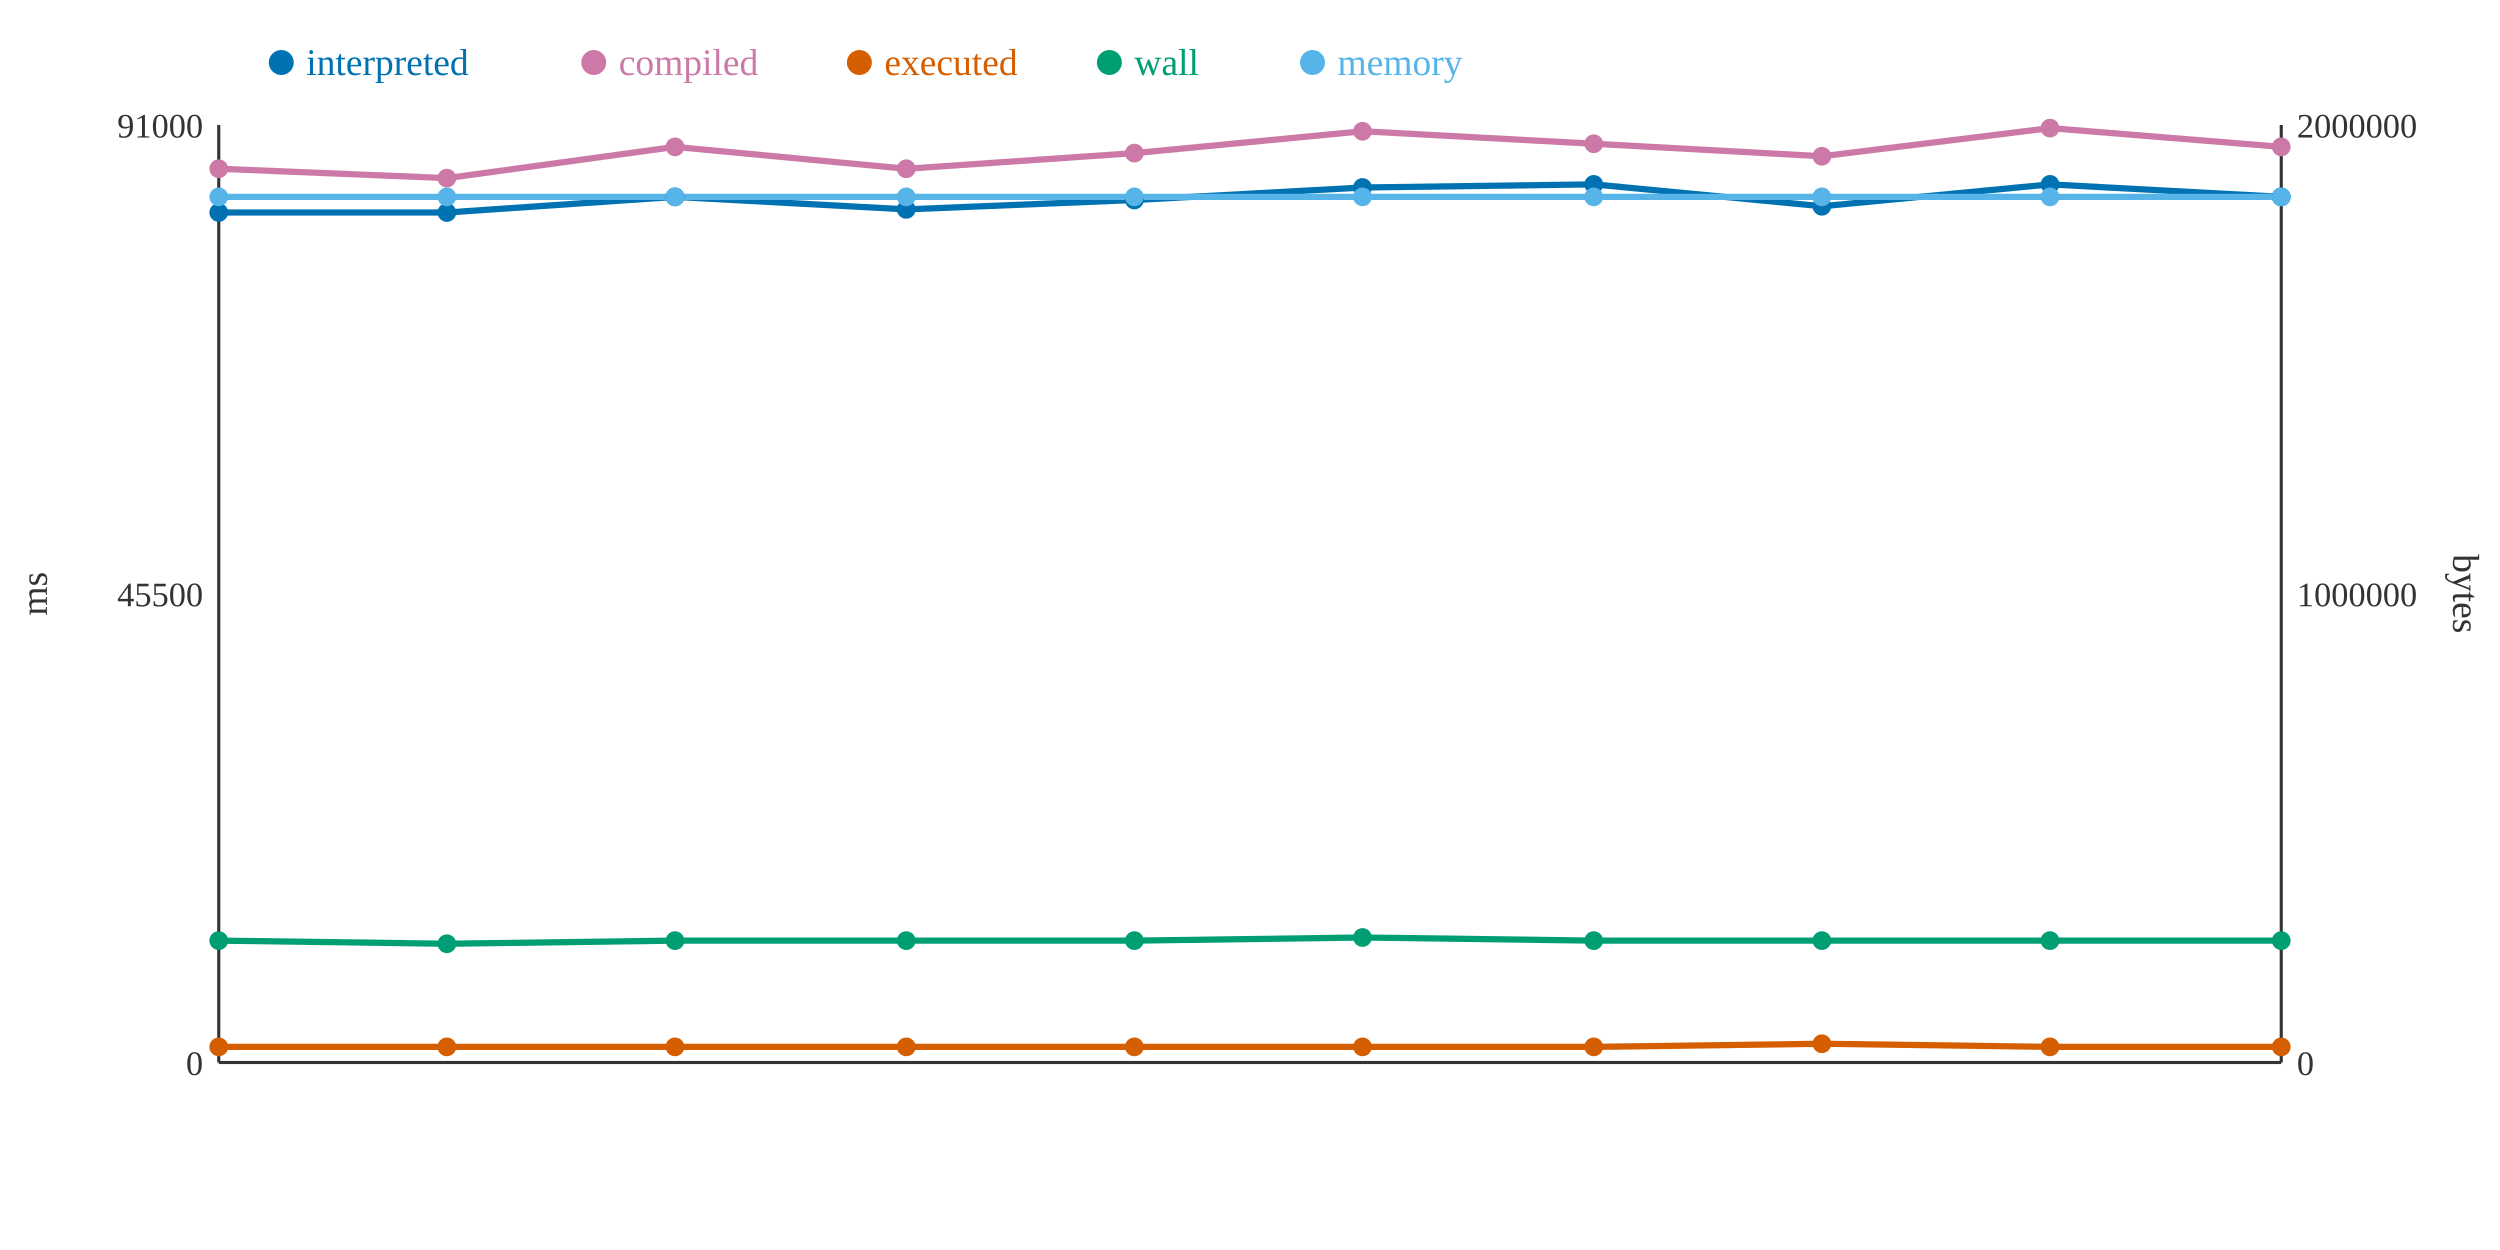
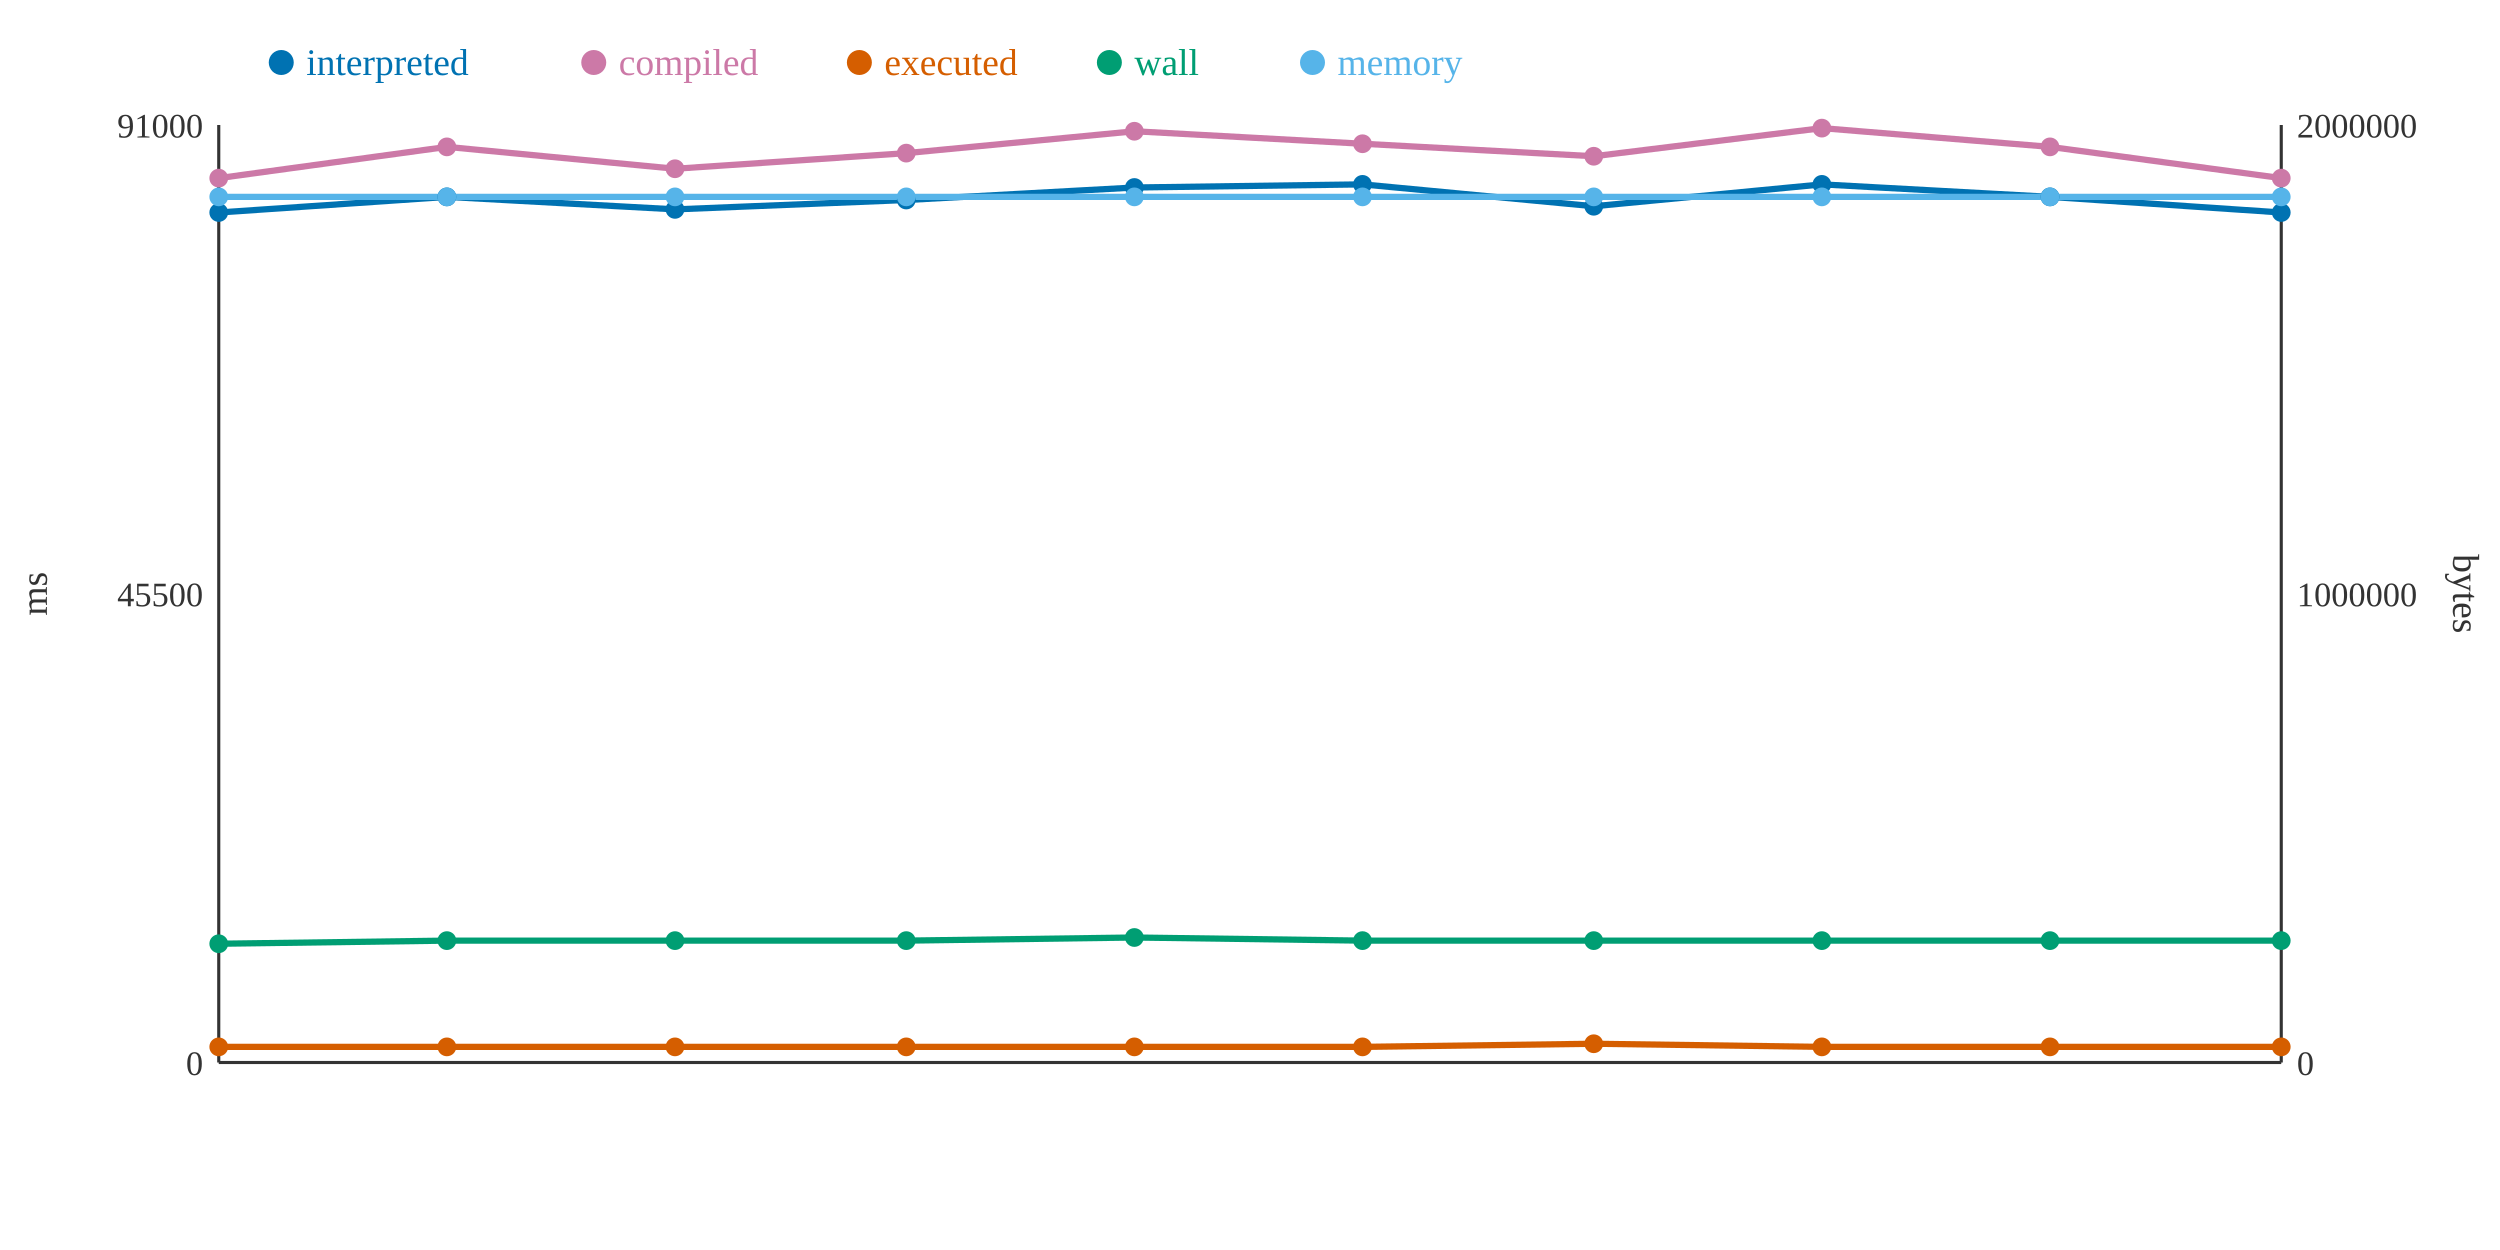
<svg xmlns="http://www.w3.org/2000/svg" width="800" height="400">
  <rect width="800" height="400" fill="white" />
  <line x1="70" y1="40" x2="70" y2="340" stroke="#333" stroke-width="1" />
  <line x1="70" y1="340" x2="730" y2="340" stroke="#333" stroke-width="1" />
  <line x1="730" y1="40" x2="730" y2="340" stroke="#333" stroke-width="1" />
  <text x="65" y="344" text-anchor="end" font-size="11" fill="#333">0</text>
  <text x="65" y="194" text-anchor="end" font-size="11" fill="#333">45500</text>
  <text x="65" y="44" text-anchor="end" font-size="11" fill="#333">91000</text>
  <text x="15" y="190" text-anchor="middle" font-size="12" fill="#333" transform="rotate(-90 15 190)">ms</text>
  <text x="735" y="344" text-anchor="start" font-size="11" fill="#333">0</text>
  <text x="735" y="194" text-anchor="start" font-size="11" fill="#333">1000000</text>
  <text x="735" y="44" text-anchor="start" font-size="11" fill="#333">2000000</text>
  <text x="785" y="190" text-anchor="middle" font-size="12" fill="#333" transform="rotate(90 785 190)">bytes</text>
-   <polyline points="70,68 143,68 216,63 290,67 363,64 436,60 510,59 583,66 656,59 730,63" fill="none" stroke="#0072B2" stroke-width="2" />
-   <polyline points="70,54 143,57 216,47 290,54 363,49 436,42 510,46 583,50 656,41 730,47" fill="none" stroke="#CC79A7" stroke-width="2" />
-   <polyline points="70,335 143,335 216,335 290,335 363,335 436,335 510,335 583,334 656,335 730,335" fill="none" stroke="#D55E00" stroke-width="2" />
-   <polyline points="70,301 143,302 216,301 290,301 363,301 436,300 510,301 583,301 656,301 730,301" fill="none" stroke="#009E73" stroke-width="2" />
+   <polyline points="70,68 143,63 216,67 290,64 363,60 436,59 510,66 583,59 656,63 730,68" fill="none" stroke="#0072B2" stroke-width="2" />
+   <polyline points="70,57 143,47 216,54 290,49 363,42 436,46 510,50 583,41 656,47 730,57" fill="none" stroke="#CC79A7" stroke-width="2" />
+   <polyline points="70,335 143,335 216,335 290,335 363,335 436,335 510,334 583,335 656,335 730,335" fill="none" stroke="#D55E00" stroke-width="2" />
+   <polyline points="70,302 143,301 216,301 290,301 363,300 436,301 510,301 583,301 656,301 730,301" fill="none" stroke="#009E73" stroke-width="2" />
  <polyline points="70,63 143,63 216,63 290,63 363,63 436,63 510,63 583,63 656,63 730,63" fill="none" stroke="#56B4E9" stroke-width="2" />
  <circle cx="70" cy="68" r="3" fill="#0072B2" />
-   <circle cx="70" cy="54" r="3" fill="#CC79A7" />
+   <circle cx="70" cy="57" r="3" fill="#CC79A7" />
  <circle cx="70" cy="335" r="3" fill="#D55E00" />
-   <circle cx="70" cy="301" r="3" fill="#009E73" />
+   <circle cx="70" cy="302" r="3" fill="#009E73" />
  <circle cx="70" cy="63" r="3" fill="#56B4E9" />
-   <circle cx="143" cy="68" r="3" fill="#0072B2" />
-   <circle cx="143" cy="57" r="3" fill="#CC79A7" />
+   <circle cx="143" cy="63" r="3" fill="#0072B2" />
+   <circle cx="143" cy="47" r="3" fill="#CC79A7" />
  <circle cx="143" cy="335" r="3" fill="#D55E00" />
-   <circle cx="143" cy="302" r="3" fill="#009E73" />
+   <circle cx="143" cy="301" r="3" fill="#009E73" />
  <circle cx="143" cy="63" r="3" fill="#56B4E9" />
-   <circle cx="216" cy="63" r="3" fill="#0072B2" />
-   <circle cx="216" cy="47" r="3" fill="#CC79A7" />
+   <circle cx="216" cy="67" r="3" fill="#0072B2" />
+   <circle cx="216" cy="54" r="3" fill="#CC79A7" />
  <circle cx="216" cy="335" r="3" fill="#D55E00" />
  <circle cx="216" cy="301" r="3" fill="#009E73" />
  <circle cx="216" cy="63" r="3" fill="#56B4E9" />
-   <circle cx="290" cy="67" r="3" fill="#0072B2" />
-   <circle cx="290" cy="54" r="3" fill="#CC79A7" />
+   <circle cx="290" cy="64" r="3" fill="#0072B2" />
+   <circle cx="290" cy="49" r="3" fill="#CC79A7" />
  <circle cx="290" cy="335" r="3" fill="#D55E00" />
  <circle cx="290" cy="301" r="3" fill="#009E73" />
  <circle cx="290" cy="63" r="3" fill="#56B4E9" />
-   <circle cx="363" cy="64" r="3" fill="#0072B2" />
-   <circle cx="363" cy="49" r="3" fill="#CC79A7" />
+   <circle cx="363" cy="60" r="3" fill="#0072B2" />
+   <circle cx="363" cy="42" r="3" fill="#CC79A7" />
  <circle cx="363" cy="335" r="3" fill="#D55E00" />
-   <circle cx="363" cy="301" r="3" fill="#009E73" />
+   <circle cx="363" cy="300" r="3" fill="#009E73" />
  <circle cx="363" cy="63" r="3" fill="#56B4E9" />
-   <circle cx="436" cy="60" r="3" fill="#0072B2" />
-   <circle cx="436" cy="42" r="3" fill="#CC79A7" />
+   <circle cx="436" cy="59" r="3" fill="#0072B2" />
+   <circle cx="436" cy="46" r="3" fill="#CC79A7" />
  <circle cx="436" cy="335" r="3" fill="#D55E00" />
-   <circle cx="436" cy="300" r="3" fill="#009E73" />
+   <circle cx="436" cy="301" r="3" fill="#009E73" />
  <circle cx="436" cy="63" r="3" fill="#56B4E9" />
-   <circle cx="510" cy="59" r="3" fill="#0072B2" />
-   <circle cx="510" cy="46" r="3" fill="#CC79A7" />
-   <circle cx="510" cy="335" r="3" fill="#D55E00" />
+   <circle cx="510" cy="66" r="3" fill="#0072B2" />
+   <circle cx="510" cy="50" r="3" fill="#CC79A7" />
+   <circle cx="510" cy="334" r="3" fill="#D55E00" />
  <circle cx="510" cy="301" r="3" fill="#009E73" />
  <circle cx="510" cy="63" r="3" fill="#56B4E9" />
-   <circle cx="583" cy="66" r="3" fill="#0072B2" />
-   <circle cx="583" cy="50" r="3" fill="#CC79A7" />
-   <circle cx="583" cy="334" r="3" fill="#D55E00" />
+   <circle cx="583" cy="59" r="3" fill="#0072B2" />
+   <circle cx="583" cy="41" r="3" fill="#CC79A7" />
+   <circle cx="583" cy="335" r="3" fill="#D55E00" />
  <circle cx="583" cy="301" r="3" fill="#009E73" />
  <circle cx="583" cy="63" r="3" fill="#56B4E9" />
-   <circle cx="656" cy="59" r="3" fill="#0072B2" />
-   <circle cx="656" cy="41" r="3" fill="#CC79A7" />
+   <circle cx="656" cy="63" r="3" fill="#0072B2" />
+   <circle cx="656" cy="47" r="3" fill="#CC79A7" />
  <circle cx="656" cy="335" r="3" fill="#D55E00" />
  <circle cx="656" cy="301" r="3" fill="#009E73" />
  <circle cx="656" cy="63" r="3" fill="#56B4E9" />
-   <circle cx="730" cy="63" r="3" fill="#0072B2" />
-   <circle cx="730" cy="47" r="3" fill="#CC79A7" />
+   <circle cx="730" cy="68" r="3" fill="#0072B2" />
+   <circle cx="730" cy="57" r="3" fill="#CC79A7" />
  <circle cx="730" cy="335" r="3" fill="#D55E00" />
  <circle cx="730" cy="301" r="3" fill="#009E73" />
  <circle cx="730" cy="63" r="3" fill="#56B4E9" />
  <circle cx="90" cy="20" r="4" fill="#0072B2" />
  <text x="98" y="24" text-anchor="start" font-size="12" fill="#0072B2">interpreted</text>
  <circle cx="190" cy="20" r="4" fill="#CC79A7" />
  <text x="198" y="24" text-anchor="start" font-size="12" fill="#CC79A7">compiled</text>
  <circle cx="275" cy="20" r="4" fill="#D55E00" />
  <text x="283" y="24" text-anchor="start" font-size="12" fill="#D55E00">executed</text>
  <circle cx="355" cy="20" r="4" fill="#009E73" />
  <text x="363" y="24" text-anchor="start" font-size="12" fill="#009E73">wall</text>
  <circle cx="420" cy="20" r="4" fill="#56B4E9" />
  <text x="428" y="24" text-anchor="start" font-size="12" fill="#56B4E9">memory</text>
</svg>
